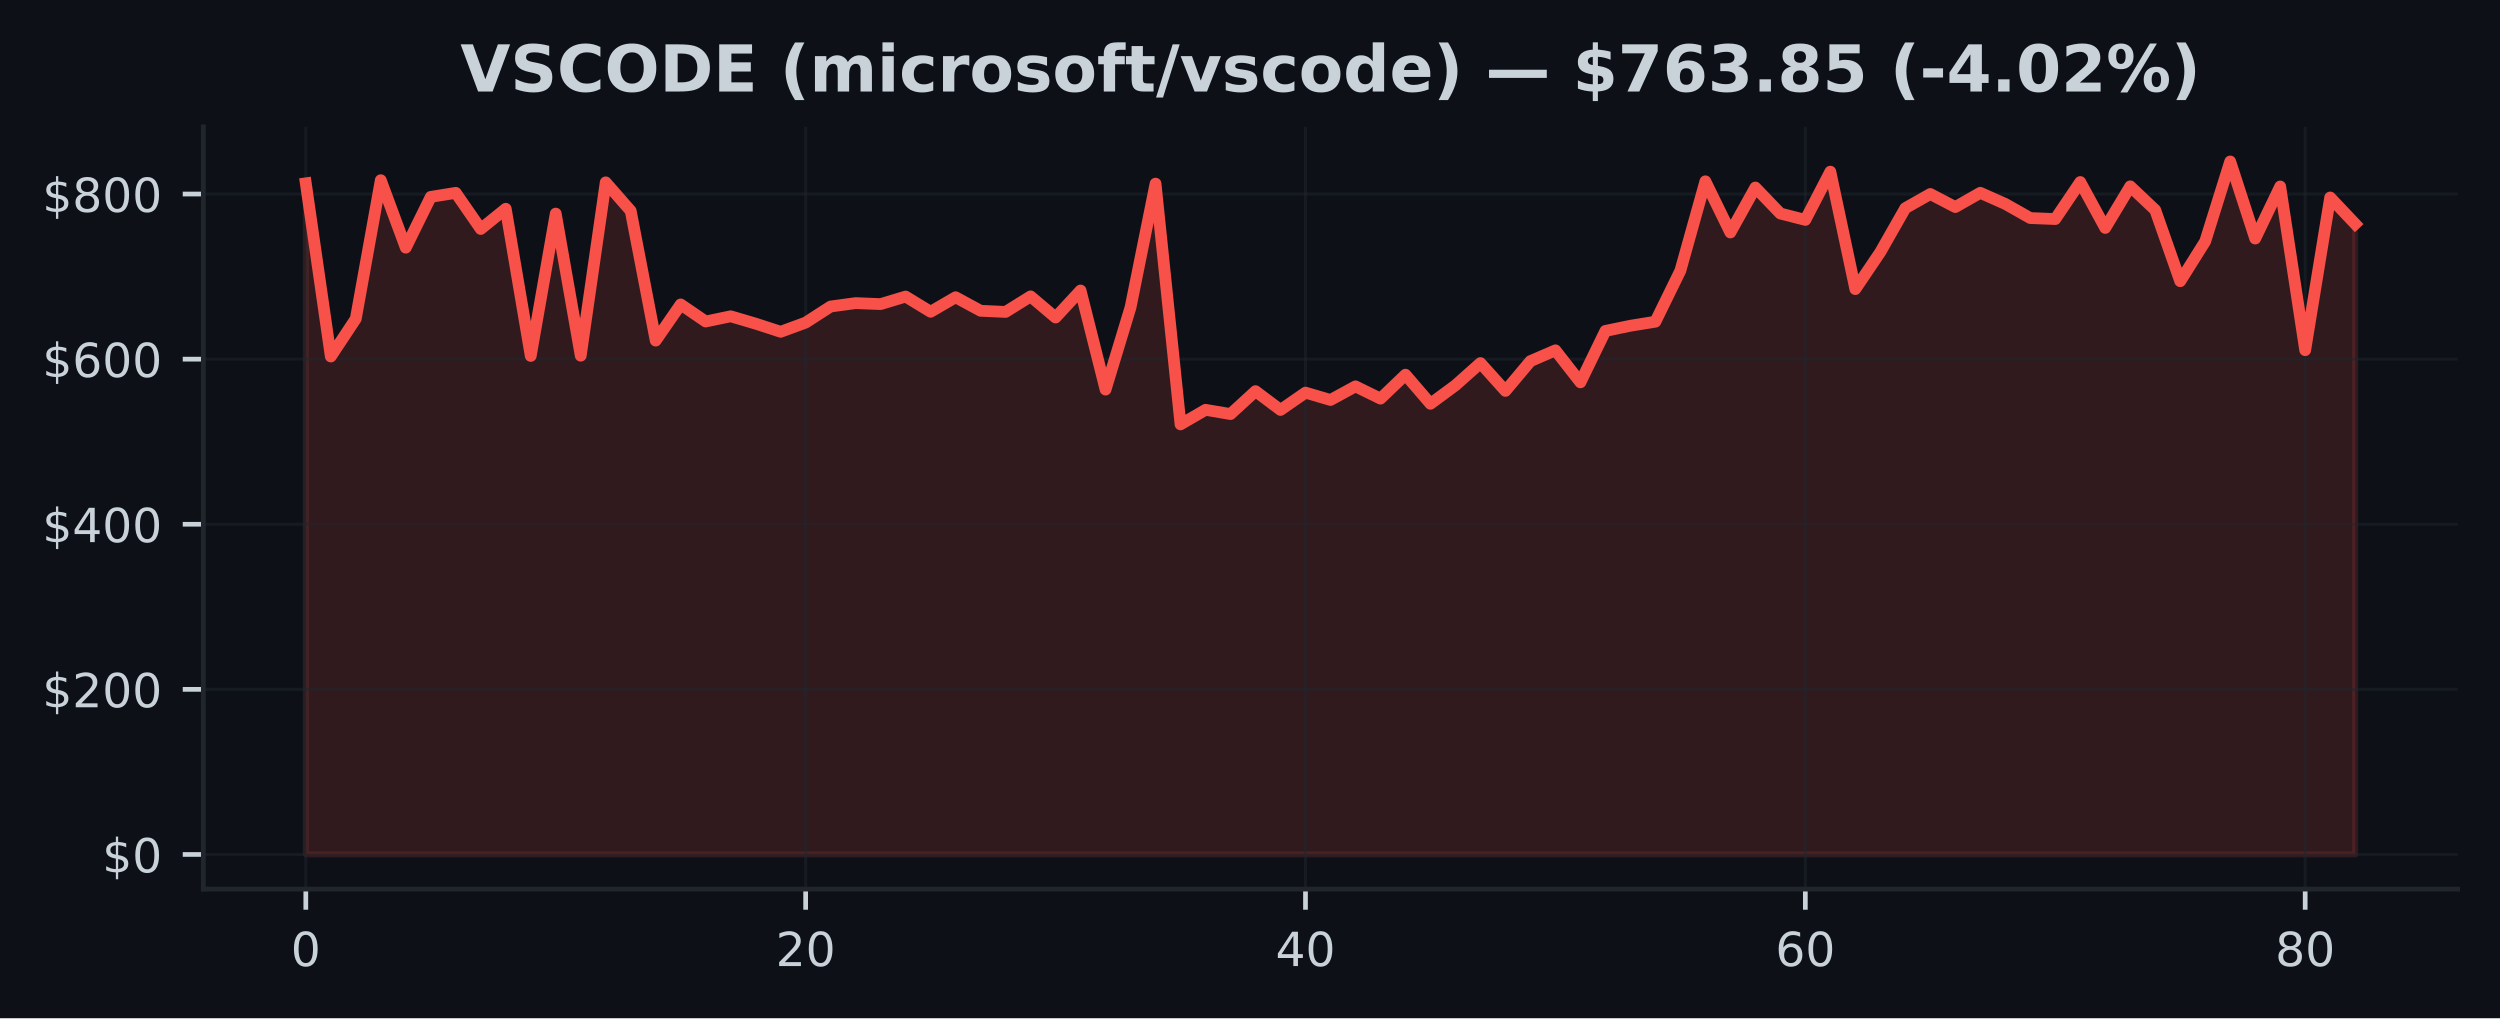
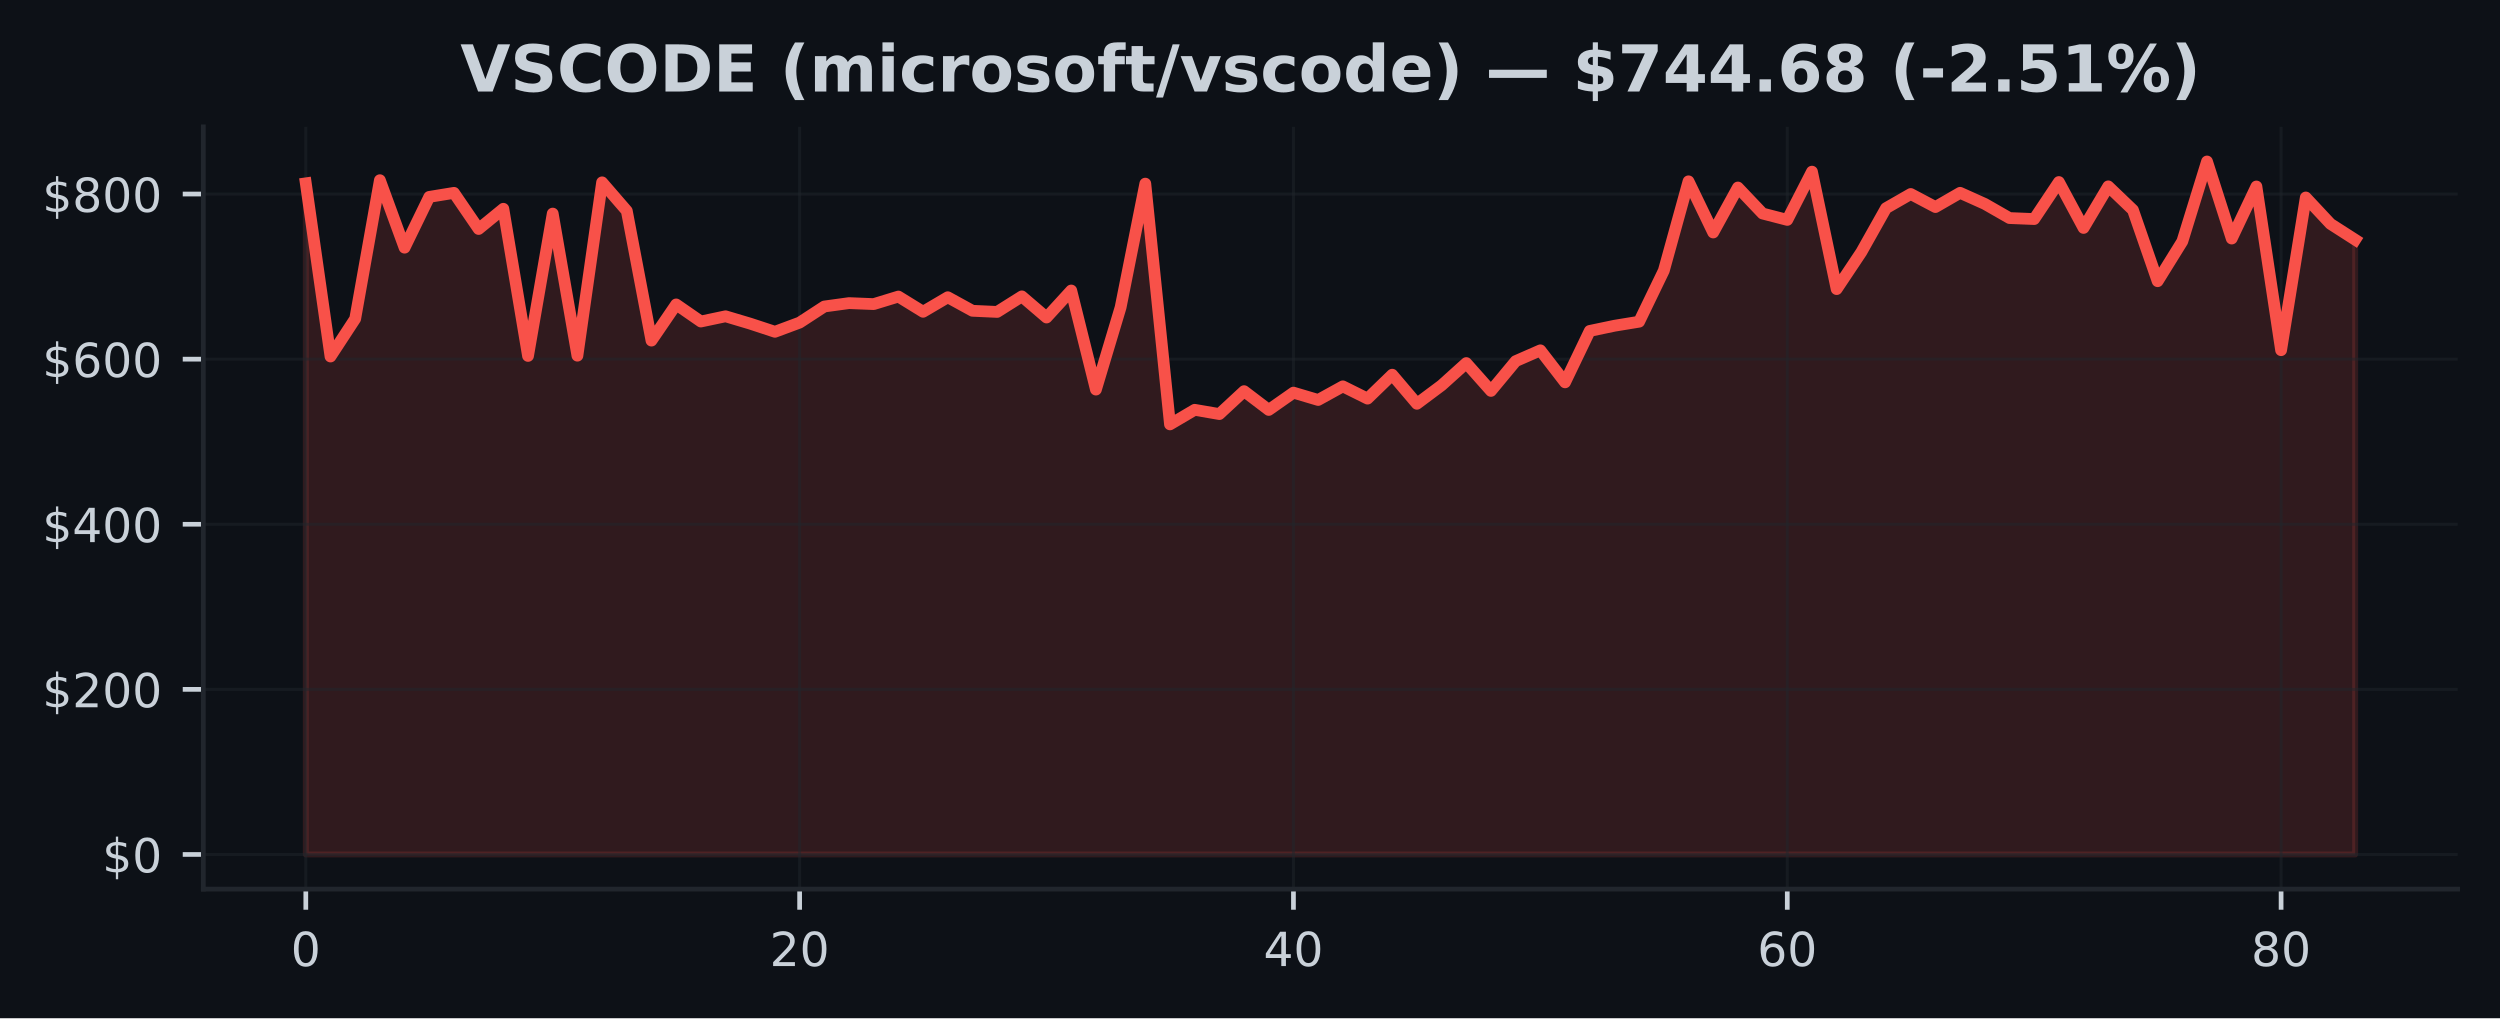
<svg xmlns="http://www.w3.org/2000/svg" xmlns:xlink="http://www.w3.org/1999/xlink" width="424.91pt" height="173.061pt" viewBox="0 0 424.91 173.061" version="1.1">
  <defs>
    <style type="text/css">*{stroke-linejoin: round; stroke-linecap: butt}</style>
  </defs>
  <g id="figure_1">
    <g id="patch_1">
      <path d="M 0 173.061  L 424.91 173.061  L 424.91 0  L 0 0  z " style="fill: #0d1117" />
    </g>
    <g id="axes_1">
      <g id="patch_2">
        <path d="M 34.56 151.118  L 417.71 151.118  L 417.71 21.558  L 34.56 21.558  z " style="fill: #0d1117" />
      </g>
      <g id="FillBetweenPolyCollection_1">
        <defs>
-           <path id="m44ffa00ae0" d="M 51.976 -27.832  L 51.976 -141.901  L 56.224 -112.468  L 60.471 -118.882  L 64.719 -142.433  L 68.967 -130.966  L 73.215 -139.597  L 77.463 -140.282  L 81.71 -134.143  L 85.958 -137.575  L 90.206 -112.565  L 94.454 -136.757  L 98.702 -112.608  L 102.949 -142.066  L 107.197 -137.217  L 111.445 -115.173  L 115.693 -121.317  L 119.94 -118.416  L 124.188 -119.302  L 128.436 -118.051  L 132.684 -116.667  L 136.932 -118.231  L 141.179 -120.967  L 145.427 -121.543  L 149.675 -121.375  L 153.923 -122.657  L 158.17 -120.07  L 162.418 -122.541  L 166.666 -120.238  L 170.914 -120.046  L 175.162 -122.687  L 179.409 -119.096  L 183.657 -123.686  L 187.905 -106.847  L 192.153 -120.826  L 196.401 -141.849  L 200.648 -100.933  L 204.896 -103.407  L 209.144 -102.684  L 213.392 -106.578  L 217.639 -103.387  L 221.887 -106.327  L 226.135 -105.081  L 230.383 -107.394  L 234.631 -105.309  L 238.878 -109.374  L 243.126 -104.434  L 247.374 -107.567  L 251.622 -111.35  L 255.869 -106.621  L 260.117 -111.679  L 264.365 -113.517  L 268.613 -108.078  L 272.861 -116.816  L 277.108 -117.695  L 281.356 -118.383  L 285.604 -127.064  L 289.852 -142.242  L 294.1 -133.548  L 298.347 -141.189  L 302.595 -136.771  L 306.843 -135.686  L 311.091 -143.886  L 315.338 -123.926  L 319.586 -130.214  L 323.834 -137.682  L 328.082 -140.087  L 332.33 -137.87  L 336.577 -140.289  L 340.825 -138.403  L 345.073 -136.001  L 349.321 -135.83  L 353.568 -142.121  L 357.816 -134.321  L 362.064 -141.386  L 366.312 -137.369  L 370.56 -125.267  L 374.807 -132.036  L 379.055 -145.613  L 383.303 -132.518  L 387.551 -141.365  L 391.799 -113.543  L 396.046 -139.496  L 400.294 -135.007  L 400.294 -27.832  L 400.294 -27.832  L 396.046 -27.832  L 391.799 -27.832  L 387.551 -27.832  L 383.303 -27.832  L 379.055 -27.832  L 374.807 -27.832  L 370.56 -27.832  L 366.312 -27.832  L 362.064 -27.832  L 357.816 -27.832  L 353.568 -27.832  L 349.321 -27.832  L 345.073 -27.832  L 340.825 -27.832  L 336.577 -27.832  L 332.33 -27.832  L 328.082 -27.832  L 323.834 -27.832  L 319.586 -27.832  L 315.338 -27.832  L 311.091 -27.832  L 306.843 -27.832  L 302.595 -27.832  L 298.347 -27.832  L 294.1 -27.832  L 289.852 -27.832  L 285.604 -27.832  L 281.356 -27.832  L 277.108 -27.832  L 272.861 -27.832  L 268.613 -27.832  L 264.365 -27.832  L 260.117 -27.832  L 255.869 -27.832  L 251.622 -27.832  L 247.374 -27.832  L 243.126 -27.832  L 238.878 -27.832  L 234.631 -27.832  L 230.383 -27.832  L 226.135 -27.832  L 221.887 -27.832  L 217.639 -27.832  L 213.392 -27.832  L 209.144 -27.832  L 204.896 -27.832  L 200.648 -27.832  L 196.401 -27.832  L 192.153 -27.832  L 187.905 -27.832  L 183.657 -27.832  L 179.409 -27.832  L 175.162 -27.832  L 170.914 -27.832  L 166.666 -27.832  L 162.418 -27.832  L 158.17 -27.832  L 153.923 -27.832  L 149.675 -27.832  L 145.427 -27.832  L 141.179 -27.832  L 136.932 -27.832  L 132.684 -27.832  L 128.436 -27.832  L 124.188 -27.832  L 119.94 -27.832  L 115.693 -27.832  L 111.445 -27.832  L 107.197 -27.832  L 102.949 -27.832  L 98.702 -27.832  L 94.454 -27.832  L 90.206 -27.832  L 85.958 -27.832  L 81.71 -27.832  L 77.463 -27.832  L 73.215 -27.832  L 68.967 -27.832  L 64.719 -27.832  L 60.471 -27.832  L 56.224 -27.832  L 51.976 -27.832  z " style="stroke: #f85149; stroke-opacity: 0.15" />
+           <path id="m550f72f43e" d="M 51.976 -27.832  L 51.976 -141.901  L 56.173 -112.468  L 60.369 -118.882  L 64.566 -142.433  L 68.762 -130.966  L 72.959 -139.597  L 77.156 -140.282  L 81.352 -134.143  L 85.549 -137.575  L 89.745 -112.565  L 93.942 -136.757  L 98.139 -112.608  L 102.335 -142.066  L 106.532 -137.217  L 110.728 -115.173  L 114.925 -121.317  L 119.122 -118.416  L 123.318 -119.302  L 127.515 -118.051  L 131.711 -116.667  L 135.908 -118.231  L 140.105 -120.967  L 144.301 -121.543  L 148.498 -121.375  L 152.694 -122.657  L 156.891 -120.07  L 161.088 -122.541  L 165.284 -120.238  L 169.481 -120.046  L 173.677 -122.687  L 177.874 -119.096  L 182.071 -123.686  L 186.267 -106.847  L 190.464 -120.826  L 194.66 -141.849  L 198.857 -100.933  L 203.054 -103.407  L 207.25 -102.684  L 211.447 -106.578  L 215.643 -103.387  L 219.84 -106.327  L 224.037 -105.081  L 228.233 -107.394  L 232.43 -105.309  L 236.627 -109.374  L 240.823 -104.434  L 245.02 -107.567  L 249.216 -111.35  L 253.413 -106.621  L 257.61 -111.679  L 261.806 -113.517  L 266.003 -108.078  L 270.199 -116.816  L 274.396 -117.695  L 278.593 -118.383  L 282.789 -127.064  L 286.986 -142.242  L 291.182 -133.548  L 295.379 -141.189  L 299.576 -136.771  L 303.772 -135.686  L 307.969 -143.886  L 312.165 -123.926  L 316.362 -130.214  L 320.559 -137.682  L 324.755 -140.087  L 328.952 -137.87  L 333.148 -140.289  L 337.345 -138.403  L 341.542 -136.001  L 345.738 -135.83  L 349.935 -142.121  L 354.131 -134.321  L 358.328 -141.386  L 362.525 -137.369  L 366.721 -125.267  L 370.918 -132.036  L 375.114 -145.613  L 379.311 -132.518  L 383.508 -141.365  L 387.704 -113.543  L 391.901 -139.496  L 396.097 -135.007  L 400.294 -132.318  L 400.294 -27.832  L 400.294 -27.832  L 396.097 -27.832  L 391.901 -27.832  L 387.704 -27.832  L 383.508 -27.832  L 379.311 -27.832  L 375.114 -27.832  L 370.918 -27.832  L 366.721 -27.832  L 362.525 -27.832  L 358.328 -27.832  L 354.131 -27.832  L 349.935 -27.832  L 345.738 -27.832  L 341.542 -27.832  L 337.345 -27.832  L 333.148 -27.832  L 328.952 -27.832  L 324.755 -27.832  L 320.559 -27.832  L 316.362 -27.832  L 312.165 -27.832  L 307.969 -27.832  L 303.772 -27.832  L 299.576 -27.832  L 295.379 -27.832  L 291.182 -27.832  L 286.986 -27.832  L 282.789 -27.832  L 278.593 -27.832  L 274.396 -27.832  L 270.199 -27.832  L 266.003 -27.832  L 261.806 -27.832  L 257.61 -27.832  L 253.413 -27.832  L 249.216 -27.832  L 245.02 -27.832  L 240.823 -27.832  L 236.627 -27.832  L 232.43 -27.832  L 228.233 -27.832  L 224.037 -27.832  L 219.84 -27.832  L 215.643 -27.832  L 211.447 -27.832  L 207.25 -27.832  L 203.054 -27.832  L 198.857 -27.832  L 194.66 -27.832  L 190.464 -27.832  L 186.267 -27.832  L 182.071 -27.832  L 177.874 -27.832  L 173.677 -27.832  L 169.481 -27.832  L 165.284 -27.832  L 161.088 -27.832  L 156.891 -27.832  L 152.694 -27.832  L 148.498 -27.832  L 144.301 -27.832  L 140.105 -27.832  L 135.908 -27.832  L 131.711 -27.832  L 127.515 -27.832  L 123.318 -27.832  L 119.122 -27.832  L 114.925 -27.832  L 110.728 -27.832  L 106.532 -27.832  L 102.335 -27.832  L 98.139 -27.832  L 93.942 -27.832  L 89.745 -27.832  L 85.549 -27.832  L 81.352 -27.832  L 77.156 -27.832  L 72.959 -27.832  L 68.762 -27.832  L 64.566 -27.832  L 60.369 -27.832  L 56.173 -27.832  L 51.976 -27.832  z " style="stroke: #f85149; stroke-opacity: 0.15" />
        </defs>
-         <g clip-path="url(#p62ebdbe49b)">
-           <use xlink:href="#m44ffa00ae0" x="0" y="173.061" style="fill: #f85149; fill-opacity: 0.15; stroke: #f85149; stroke-opacity: 0.15" />
+         <g clip-path="url(#p7d8823d01b)">
+           <use xlink:href="#m550f72f43e" x="0" y="173.061" style="fill: #f85149; fill-opacity: 0.15; stroke: #f85149; stroke-opacity: 0.15" />
        </g>
      </g>
      <g id="matplotlib.axis_1">
        <g id="xtick_1">
          <g id="line2d_1">
-             <path d="M 51.976 151.118  L 51.976 21.558  " clip-path="url(#p62ebdbe49b)" style="fill: none; stroke: #21262d; stroke-opacity: 0.5; stroke-width: 0.5; stroke-linecap: square" />
+             <path d="M 51.976 151.118  L 51.976 21.558  " clip-path="url(#p7d8823d01b)" style="fill: none; stroke: #21262d; stroke-opacity: 0.5; stroke-width: 0.5; stroke-linecap: square" />
          </g>
          <g id="line2d_2">
            <defs>
-               <path id="md607e44a98" d="M 0 0  L 0 3.5  " style="stroke: #c9d1d9; stroke-width: 0.8" />
+               <path id="m9c4212054d" d="M 0 0  L 0 3.5  " style="stroke: #c9d1d9; stroke-width: 0.8" />
            </defs>
            <g>
-               <use xlink:href="#md607e44a98" x="51.976" y="151.118" style="fill: #c9d1d9; stroke: #c9d1d9; stroke-width: 0.8" />
+               <use xlink:href="#m9c4212054d" x="51.976" y="151.118" style="fill: #c9d1d9; stroke: #c9d1d9; stroke-width: 0.8" />
            </g>
          </g>
          <g id="text_1">
            <g style="fill: #c9d1d9" transform="translate(49.43091 164.197) scale(0.08 -0.08)">
              <defs>
                <path id="DejaVuSans-30" d="M 2034 4250  Q 1547 4250 1301 3770  Q 1056 3291 1056 2328  Q 1056 1369 1301 889  Q 1547 409 2034 409  Q 2525 409 2770 889  Q 3016 1369 3016 2328  Q 3016 3291 2770 3770  Q 2525 4250 2034 4250  z M 2034 4750  Q 2819 4750 3233 4129  Q 3647 3509 3647 2328  Q 3647 1150 3233 529  Q 2819 -91 2034 -91  Q 1250 -91 836 529  Q 422 1150 422 2328  Q 422 3509 836 4129  Q 1250 4750 2034 4750  z " transform="scale(0.015625)" />
              </defs>
              <use xlink:href="#DejaVuSans-30" />
            </g>
          </g>
        </g>
        <g id="xtick_2">
          <g id="line2d_3">
-             <path d="M 136.932 151.118  L 136.932 21.558  " clip-path="url(#p62ebdbe49b)" style="fill: none; stroke: #21262d; stroke-opacity: 0.5; stroke-width: 0.5; stroke-linecap: square" />
+             <path d="M 135.908 151.118  L 135.908 21.558  " clip-path="url(#p7d8823d01b)" style="fill: none; stroke: #21262d; stroke-opacity: 0.5; stroke-width: 0.5; stroke-linecap: square" />
          </g>
          <g id="line2d_4">
            <g>
-               <use xlink:href="#md607e44a98" x="136.932" y="151.118" style="fill: #c9d1d9; stroke: #c9d1d9; stroke-width: 0.8" />
+               <use xlink:href="#m9c4212054d" x="135.908" y="151.118" style="fill: #c9d1d9; stroke: #c9d1d9; stroke-width: 0.8" />
            </g>
          </g>
          <g id="text_2">
-             <g style="fill: #c9d1d9" transform="translate(131.8416 164.197) scale(0.08 -0.08)">
+             <g style="fill: #c9d1d9" transform="translate(130.818 164.197) scale(0.08 -0.08)">
              <defs>
                <path id="DejaVuSans-32" d="M 1228 531  L 3431 531  L 3431 0  L 469 0  L 469 531  Q 828 903 1448 1529  Q 2069 2156 2228 2338  Q 2531 2678 2651 2914  Q 2772 3150 2772 3378  Q 2772 3750 2511 3984  Q 2250 4219 1831 4219  Q 1534 4219 1204 4116  Q 875 4013 500 3803  L 500 4441  Q 881 4594 1212 4672  Q 1544 4750 1819 4750  Q 2544 4750 2975 4387  Q 3406 4025 3406 3419  Q 3406 3131 3298 2873  Q 3191 2616 2906 2266  Q 2828 2175 2409 1742  Q 1991 1309 1228 531  z " transform="scale(0.015625)" />
              </defs>
              <use xlink:href="#DejaVuSans-32" />
              <use xlink:href="#DejaVuSans-30" transform="translate(63.62305 0)" />
            </g>
          </g>
        </g>
        <g id="xtick_3">
          <g id="line2d_5">
-             <path d="M 221.887 151.118  L 221.887 21.558  " clip-path="url(#p62ebdbe49b)" style="fill: none; stroke: #21262d; stroke-opacity: 0.5; stroke-width: 0.5; stroke-linecap: square" />
+             <path d="M 219.84 151.118  L 219.84 21.558  " clip-path="url(#p7d8823d01b)" style="fill: none; stroke: #21262d; stroke-opacity: 0.5; stroke-width: 0.5; stroke-linecap: square" />
          </g>
          <g id="line2d_6">
            <g>
-               <use xlink:href="#md607e44a98" x="221.887" y="151.118" style="fill: #c9d1d9; stroke: #c9d1d9; stroke-width: 0.8" />
+               <use xlink:href="#m9c4212054d" x="219.84" y="151.118" style="fill: #c9d1d9; stroke: #c9d1d9; stroke-width: 0.8" />
            </g>
          </g>
          <g id="text_3">
-             <g style="fill: #c9d1d9" transform="translate(216.7972 164.197) scale(0.08 -0.08)">
+             <g style="fill: #c9d1d9" transform="translate(214.7501 164.197) scale(0.08 -0.08)">
              <defs>
                <path id="DejaVuSans-34" d="M 2419 4116  L 825 1625  L 2419 1625  L 2419 4116  z M 2253 4666  L 3047 4666  L 3047 1625  L 3713 1625  L 3713 1100  L 3047 1100  L 3047 0  L 2419 0  L 2419 1100  L 313 1100  L 313 1709  L 2253 4666  z " transform="scale(0.015625)" />
              </defs>
              <use xlink:href="#DejaVuSans-34" />
              <use xlink:href="#DejaVuSans-30" transform="translate(63.62305 0)" />
            </g>
          </g>
        </g>
        <g id="xtick_4">
          <g id="line2d_7">
-             <path d="M 306.843 151.118  L 306.843 21.558  " clip-path="url(#p62ebdbe49b)" style="fill: none; stroke: #21262d; stroke-opacity: 0.5; stroke-width: 0.5; stroke-linecap: square" />
+             <path d="M 303.772 151.118  L 303.772 21.558  " clip-path="url(#p7d8823d01b)" style="fill: none; stroke: #21262d; stroke-opacity: 0.5; stroke-width: 0.5; stroke-linecap: square" />
          </g>
          <g id="line2d_8">
            <g>
-               <use xlink:href="#md607e44a98" x="306.843" y="151.118" style="fill: #c9d1d9; stroke: #c9d1d9; stroke-width: 0.8" />
+               <use xlink:href="#m9c4212054d" x="303.772" y="151.118" style="fill: #c9d1d9; stroke: #c9d1d9; stroke-width: 0.8" />
            </g>
          </g>
          <g id="text_4">
-             <g style="fill: #c9d1d9" transform="translate(301.7529 164.197) scale(0.08 -0.08)">
+             <g style="fill: #c9d1d9" transform="translate(298.6822 164.197) scale(0.08 -0.08)">
              <defs>
                <path id="DejaVuSans-36" d="M 2113 2584  Q 1688 2584 1439 2293  Q 1191 2003 1191 1497  Q 1191 994 1439 701  Q 1688 409 2113 409  Q 2538 409 2786 701  Q 3034 994 3034 1497  Q 3034 2003 2786 2293  Q 2538 2584 2113 2584  z M 3366 4563  L 3366 3988  Q 3128 4100 2886 4159  Q 2644 4219 2406 4219  Q 1781 4219 1451 3797  Q 1122 3375 1075 2522  Q 1259 2794 1537 2939  Q 1816 3084 2150 3084  Q 2853 3084 3261 2657  Q 3669 2231 3669 1497  Q 3669 778 3244 343  Q 2819 -91 2113 -91  Q 1303 -91 875 529  Q 447 1150 447 2328  Q 447 3434 972 4092  Q 1497 4750 2381 4750  Q 2619 4750 2861 4703  Q 3103 4656 3366 4563  z " transform="scale(0.015625)" />
              </defs>
              <use xlink:href="#DejaVuSans-36" />
              <use xlink:href="#DejaVuSans-30" transform="translate(63.62305 0)" />
            </g>
          </g>
        </g>
        <g id="xtick_5">
          <g id="line2d_9">
-             <path d="M 391.799 151.118  L 391.799 21.558  " clip-path="url(#p62ebdbe49b)" style="fill: none; stroke: #21262d; stroke-opacity: 0.5; stroke-width: 0.5; stroke-linecap: square" />
+             <path d="M 387.704 151.118  L 387.704 21.558  " clip-path="url(#p7d8823d01b)" style="fill: none; stroke: #21262d; stroke-opacity: 0.5; stroke-width: 0.5; stroke-linecap: square" />
          </g>
          <g id="line2d_10">
            <g>
-               <use xlink:href="#md607e44a98" x="391.799" y="151.118" style="fill: #c9d1d9; stroke: #c9d1d9; stroke-width: 0.8" />
+               <use xlink:href="#m9c4212054d" x="387.704" y="151.118" style="fill: #c9d1d9; stroke: #c9d1d9; stroke-width: 0.8" />
            </g>
          </g>
          <g id="text_5">
-             <g style="fill: #c9d1d9" transform="translate(386.7085 164.197) scale(0.08 -0.08)">
+             <g style="fill: #c9d1d9" transform="translate(382.6143 164.197) scale(0.08 -0.08)">
              <defs>
                <path id="DejaVuSans-38" d="M 2034 2216  Q 1584 2216 1326 1975  Q 1069 1734 1069 1313  Q 1069 891 1326 650  Q 1584 409 2034 409  Q 2484 409 2743 651  Q 3003 894 3003 1313  Q 3003 1734 2745 1975  Q 2488 2216 2034 2216  z M 1403 2484  Q 997 2584 770 2862  Q 544 3141 544 3541  Q 544 4100 942 4425  Q 1341 4750 2034 4750  Q 2731 4750 3128 4425  Q 3525 4100 3525 3541  Q 3525 3141 3298 2862  Q 3072 2584 2669 2484  Q 3125 2378 3379 2068  Q 3634 1759 3634 1313  Q 3634 634 3220 271  Q 2806 -91 2034 -91  Q 1263 -91 848 271  Q 434 634 434 1313  Q 434 1759 690 2068  Q 947 2378 1403 2484  z M 1172 3481  Q 1172 3119 1398 2916  Q 1625 2713 2034 2713  Q 2441 2713 2670 2916  Q 2900 3119 2900 3481  Q 2900 3844 2670 4047  Q 2441 4250 2034 4250  Q 1625 4250 1398 4047  Q 1172 3844 1172 3481  z " transform="scale(0.015625)" />
              </defs>
              <use xlink:href="#DejaVuSans-38" />
              <use xlink:href="#DejaVuSans-30" transform="translate(63.62305 0)" />
            </g>
          </g>
        </g>
      </g>
      <g id="matplotlib.axis_2">
        <g id="ytick_1">
          <g id="line2d_11">
-             <path d="M 34.56 145.229  L 417.71 145.229  " clip-path="url(#p62ebdbe49b)" style="fill: none; stroke: #21262d; stroke-opacity: 0.5; stroke-width: 0.5; stroke-linecap: square" />
+             <path d="M 34.56 145.229  L 417.71 145.229  " clip-path="url(#p7d8823d01b)" style="fill: none; stroke: #21262d; stroke-opacity: 0.5; stroke-width: 0.5; stroke-linecap: square" />
          </g>
          <g id="line2d_12">
            <defs>
-               <path id="maeca59f77b" d="M 0 0  L -3.5 0  " style="stroke: #c9d1d9; stroke-width: 0.8" />
+               <path id="m4d9efe7abe" d="M 0 0  L -3.5 0  " style="stroke: #c9d1d9; stroke-width: 0.8" />
            </defs>
            <g>
-               <use xlink:href="#maeca59f77b" x="34.56" y="145.229" style="fill: #c9d1d9; stroke: #c9d1d9; stroke-width: 0.8" />
+               <use xlink:href="#m4d9efe7abe" x="34.56" y="145.229" style="fill: #c9d1d9; stroke: #c9d1d9; stroke-width: 0.8" />
            </g>
          </g>
          <g id="text_6">
            <g style="fill: #c9d1d9" transform="translate(17.38 148.2686) scale(0.08 -0.08)">
              <defs>
                <path id="DejaVuSans-24" d="M 2163 -941  L 1850 -941  L 1847 0  Q 1519 6 1191 76  Q 863 147 531 288  L 531 850  Q 850 650 1176 548  Q 1503 447 1850 444  L 1850 1869  Q 1159 1981 845 2250  Q 531 2519 531 2988  Q 531 3497 872 3790  Q 1213 4084 1850 4128  L 1850 4863  L 2163 4863  L 2163 4138  Q 2453 4125 2725 4076  Q 2997 4028 3256 3944  L 3256 3397  Q 2997 3528 2723 3600  Q 2450 3672 2163 3684  L 2163 2350  Q 2872 2241 3206 1959  Q 3541 1678 3541 1191  Q 3541 663 3186 358  Q 2831 53 2163 6  L 2163 -941  z M 1850 2406  L 1850 3688  Q 1488 3647 1297 3481  Q 1106 3316 1106 3041  Q 1106 2772 1282 2622  Q 1459 2472 1850 2406  z M 2163 1806  L 2163 453  Q 2559 506 2761 678  Q 2963 850 2963 1131  Q 2963 1406 2770 1568  Q 2578 1731 2163 1806  z " transform="scale(0.015625)" />
              </defs>
              <use xlink:href="#DejaVuSans-24" />
              <use xlink:href="#DejaVuSans-30" transform="translate(63.62305 0)" />
            </g>
          </g>
        </g>
        <g id="ytick_2">
          <g id="line2d_13">
-             <path d="M 34.56 117.167  L 417.71 117.167  " clip-path="url(#p62ebdbe49b)" style="fill: none; stroke: #21262d; stroke-opacity: 0.5; stroke-width: 0.5; stroke-linecap: square" />
+             <path d="M 34.56 117.167  L 417.71 117.167  " clip-path="url(#p7d8823d01b)" style="fill: none; stroke: #21262d; stroke-opacity: 0.5; stroke-width: 0.5; stroke-linecap: square" />
          </g>
          <g id="line2d_14">
            <g>
-               <use xlink:href="#maeca59f77b" x="34.56" y="117.167" style="fill: #c9d1d9; stroke: #c9d1d9; stroke-width: 0.8" />
+               <use xlink:href="#m4d9efe7abe" x="34.56" y="117.167" style="fill: #c9d1d9; stroke: #c9d1d9; stroke-width: 0.8" />
            </g>
          </g>
          <g id="text_7">
            <g style="fill: #c9d1d9" transform="translate(7.2 120.2066) scale(0.08 -0.08)">
              <use xlink:href="#DejaVuSans-24" />
              <use xlink:href="#DejaVuSans-32" transform="translate(63.62305 0)" />
              <use xlink:href="#DejaVuSans-30" transform="translate(127.2461 0)" />
              <use xlink:href="#DejaVuSans-30" transform="translate(190.8691 0)" />
            </g>
          </g>
        </g>
        <g id="ytick_3">
          <g id="line2d_15">
-             <path d="M 34.56 89.105  L 417.71 89.105  " clip-path="url(#p62ebdbe49b)" style="fill: none; stroke: #21262d; stroke-opacity: 0.5; stroke-width: 0.5; stroke-linecap: square" />
+             <path d="M 34.56 89.105  L 417.71 89.105  " clip-path="url(#p7d8823d01b)" style="fill: none; stroke: #21262d; stroke-opacity: 0.5; stroke-width: 0.5; stroke-linecap: square" />
          </g>
          <g id="line2d_16">
            <g>
-               <use xlink:href="#maeca59f77b" x="34.56" y="89.105" style="fill: #c9d1d9; stroke: #c9d1d9; stroke-width: 0.8" />
+               <use xlink:href="#m4d9efe7abe" x="34.56" y="89.105" style="fill: #c9d1d9; stroke: #c9d1d9; stroke-width: 0.8" />
            </g>
          </g>
          <g id="text_8">
            <g style="fill: #c9d1d9" transform="translate(7.2 92.14457) scale(0.08 -0.08)">
              <use xlink:href="#DejaVuSans-24" />
              <use xlink:href="#DejaVuSans-34" transform="translate(63.62305 0)" />
              <use xlink:href="#DejaVuSans-30" transform="translate(127.2461 0)" />
              <use xlink:href="#DejaVuSans-30" transform="translate(190.8691 0)" />
            </g>
          </g>
        </g>
        <g id="ytick_4">
          <g id="line2d_17">
-             <path d="M 34.56 61.043  L 417.71 61.043  " clip-path="url(#p62ebdbe49b)" style="fill: none; stroke: #21262d; stroke-opacity: 0.5; stroke-width: 0.5; stroke-linecap: square" />
+             <path d="M 34.56 61.043  L 417.71 61.043  " clip-path="url(#p7d8823d01b)" style="fill: none; stroke: #21262d; stroke-opacity: 0.5; stroke-width: 0.5; stroke-linecap: square" />
          </g>
          <g id="line2d_18">
            <g>
-               <use xlink:href="#maeca59f77b" x="34.56" y="61.043" style="fill: #c9d1d9; stroke: #c9d1d9; stroke-width: 0.8" />
+               <use xlink:href="#m4d9efe7abe" x="34.56" y="61.043" style="fill: #c9d1d9; stroke: #c9d1d9; stroke-width: 0.8" />
            </g>
          </g>
          <g id="text_9">
            <g style="fill: #c9d1d9" transform="translate(7.2 64.08257) scale(0.08 -0.08)">
              <use xlink:href="#DejaVuSans-24" />
              <use xlink:href="#DejaVuSans-36" transform="translate(63.62305 0)" />
              <use xlink:href="#DejaVuSans-30" transform="translate(127.2461 0)" />
              <use xlink:href="#DejaVuSans-30" transform="translate(190.8691 0)" />
            </g>
          </g>
        </g>
        <g id="ytick_5">
          <g id="line2d_19">
-             <path d="M 34.56 32.981  L 417.71 32.981  " clip-path="url(#p62ebdbe49b)" style="fill: none; stroke: #21262d; stroke-opacity: 0.5; stroke-width: 0.5; stroke-linecap: square" />
+             <path d="M 34.56 32.981  L 417.71 32.981  " clip-path="url(#p7d8823d01b)" style="fill: none; stroke: #21262d; stroke-opacity: 0.5; stroke-width: 0.5; stroke-linecap: square" />
          </g>
          <g id="line2d_20">
            <g>
-               <use xlink:href="#maeca59f77b" x="34.56" y="32.981" style="fill: #c9d1d9; stroke: #c9d1d9; stroke-width: 0.8" />
+               <use xlink:href="#m4d9efe7abe" x="34.56" y="32.981" style="fill: #c9d1d9; stroke: #c9d1d9; stroke-width: 0.8" />
            </g>
          </g>
          <g id="text_10">
            <g style="fill: #c9d1d9" transform="translate(7.2 36.02057) scale(0.08 -0.08)">
              <use xlink:href="#DejaVuSans-24" />
              <use xlink:href="#DejaVuSans-38" transform="translate(63.62305 0)" />
              <use xlink:href="#DejaVuSans-30" transform="translate(127.2461 0)" />
              <use xlink:href="#DejaVuSans-30" transform="translate(190.8691 0)" />
            </g>
          </g>
        </g>
      </g>
      <g id="line2d_21">
-         <path d="M 51.976 31.16  L 56.224 60.593  L 60.471 54.179  L 64.719 30.628  L 68.967 42.094  L 73.215 33.464  L 77.463 32.779  L 81.71 38.918  L 85.958 35.486  L 90.206 60.496  L 94.454 36.304  L 98.702 60.452  L 102.949 30.994  L 107.197 35.844  L 111.445 57.888  L 115.693 51.743  L 119.94 54.645  L 124.188 53.758  L 128.436 55.01  L 132.684 56.393  L 136.932 54.83  L 141.179 52.094  L 145.427 51.518  L 149.675 51.686  L 153.923 50.403  L 158.17 52.991  L 162.418 50.52  L 166.666 52.822  L 170.914 53.015  L 175.162 50.374  L 179.409 53.965  L 183.657 49.375  L 187.905 66.214  L 192.153 52.235  L 196.401 31.212  L 200.648 72.128  L 204.896 69.654  L 209.144 70.377  L 213.392 66.483  L 217.639 69.674  L 221.887 66.734  L 226.135 67.98  L 230.383 65.666  L 234.631 67.751  L 238.878 63.687  L 243.126 68.627  L 247.374 65.494  L 251.622 61.711  L 255.869 66.44  L 260.117 61.381  L 264.365 59.543  L 268.613 64.983  L 272.861 56.245  L 277.108 55.366  L 281.356 54.677  L 285.604 45.996  L 289.852 30.819  L 294.1 39.513  L 298.347 31.871  L 302.595 36.29  L 306.843 37.374  L 311.091 29.175  L 315.338 49.135  L 319.586 42.846  L 323.834 35.379  L 328.082 32.974  L 332.33 35.191  L 336.577 32.772  L 340.825 34.658  L 345.073 37.06  L 349.321 37.231  L 353.568 30.94  L 357.816 38.74  L 362.064 31.675  L 366.312 35.692  L 370.56 47.794  L 374.807 41.025  L 379.055 27.447  L 383.303 40.543  L 387.551 31.696  L 391.799 59.518  L 396.046 33.565  L 400.294 38.053  " clip-path="url(#p62ebdbe49b)" style="fill: none; stroke: #f85149; stroke-width: 2; stroke-linecap: square" />
+         <path d="M 51.976 31.16  L 56.173 60.593  L 60.369 54.179  L 64.566 30.628  L 68.762 42.094  L 72.959 33.464  L 77.156 32.779  L 81.352 38.918  L 85.549 35.486  L 89.745 60.496  L 93.942 36.304  L 98.139 60.452  L 102.335 30.994  L 106.532 35.844  L 110.728 57.888  L 114.925 51.743  L 119.122 54.645  L 123.318 53.758  L 127.515 55.01  L 131.711 56.393  L 135.908 54.83  L 140.105 52.094  L 144.301 51.518  L 148.498 51.686  L 152.694 50.403  L 156.891 52.991  L 161.088 50.52  L 165.284 52.822  L 169.481 53.015  L 173.677 50.374  L 177.874 53.965  L 182.071 49.375  L 186.267 66.214  L 190.464 52.235  L 194.66 31.212  L 198.857 72.128  L 203.054 69.654  L 207.25 70.377  L 211.447 66.483  L 215.643 69.674  L 219.84 66.734  L 224.037 67.98  L 228.233 65.666  L 232.43 67.751  L 236.627 63.687  L 240.823 68.627  L 245.02 65.494  L 249.216 61.711  L 253.413 66.44  L 257.61 61.381  L 261.806 59.543  L 266.003 64.983  L 270.199 56.245  L 274.396 55.366  L 278.593 54.677  L 282.789 45.996  L 286.986 30.819  L 291.182 39.513  L 295.379 31.871  L 299.576 36.29  L 303.772 37.374  L 307.969 29.175  L 312.165 49.135  L 316.362 42.846  L 320.559 35.379  L 324.755 32.974  L 328.952 35.191  L 333.148 32.772  L 337.345 34.658  L 341.542 37.06  L 345.738 37.231  L 349.935 30.94  L 354.131 38.74  L 358.328 31.675  L 362.525 35.692  L 366.721 47.794  L 370.918 41.025  L 375.114 27.447  L 379.311 40.543  L 383.508 31.696  L 387.704 59.518  L 391.901 33.565  L 396.097 38.053  L 400.294 40.743  " clip-path="url(#p7d8823d01b)" style="fill: none; stroke: #f85149; stroke-width: 2; stroke-linecap: square" />
      </g>
      <g id="patch_3">
        <path d="M 34.56 151.118  L 34.56 21.558  " style="fill: none; stroke: #21262d; stroke-width: 0.8; stroke-linejoin: miter; stroke-linecap: square" />
      </g>
      <g id="patch_4">
        <path d="M 34.56 151.118  L 417.71 151.118  " style="fill: none; stroke: #21262d; stroke-width: 0.8; stroke-linejoin: miter; stroke-linecap: square" />
      </g>
      <g id="text_11">
        <g style="fill: #c9d1d9" transform="translate(78.24 15.55828) scale(0.11 -0.11)">
          <defs>
            <path id="DejaVuSans-Bold-56" d="M 31 4666  L 1241 4666  L 2478 1222  L 3713 4666  L 4922 4666  L 3194 0  L 1759 0  L 31 4666  z " transform="scale(0.015625)" />
            <path id="DejaVuSans-Bold-53" d="M 3834 4519  L 3834 3531  Q 3450 3703 3084 3790  Q 2719 3878 2394 3878  Q 1963 3878 1756 3759  Q 1550 3641 1550 3391  Q 1550 3203 1689 3098  Q 1828 2994 2194 2919  L 2706 2816  Q 3484 2659 3812 2340  Q 4141 2022 4141 1434  Q 4141 663 3683 286  Q 3225 -91 2284 -91  Q 1841 -91 1394 -6  Q 947 78 500 244  L 500 1259  Q 947 1022 1364 901  Q 1781 781 2169 781  Q 2563 781 2772 912  Q 2981 1044 2981 1288  Q 2981 1506 2839 1625  Q 2697 1744 2272 1838  L 1806 1941  Q 1106 2091 782 2419  Q 459 2747 459 3303  Q 459 4000 909 4375  Q 1359 4750 2203 4750  Q 2588 4750 2994 4692  Q 3400 4634 3834 4519  z " transform="scale(0.015625)" />
            <path id="DejaVuSans-Bold-43" d="M 4288 256  Q 3956 84 3597 -3  Q 3238 -91 2847 -91  Q 1681 -91 1000 561  Q 319 1213 319 2328  Q 319 3447 1000 4098  Q 1681 4750 2847 4750  Q 3238 4750 3597 4662  Q 3956 4575 4288 4403  L 4288 3438  Q 3953 3666 3628 3772  Q 3303 3878 2944 3878  Q 2300 3878 1931 3465  Q 1563 3053 1563 2328  Q 1563 1606 1931 1193  Q 2300 781 2944 781  Q 3303 781 3628 887  Q 3953 994 4288 1222  L 4288 256  z " transform="scale(0.015625)" />
            <path id="DejaVuSans-Bold-4f" d="M 2719 3878  Q 2169 3878 1866 3472  Q 1563 3066 1563 2328  Q 1563 1594 1866 1187  Q 2169 781 2719 781  Q 3272 781 3575 1187  Q 3878 1594 3878 2328  Q 3878 3066 3575 3472  Q 3272 3878 2719 3878  z M 2719 4750  Q 3844 4750 4481 4106  Q 5119 3463 5119 2328  Q 5119 1197 4481 553  Q 3844 -91 2719 -91  Q 1597 -91 958 553  Q 319 1197 319 2328  Q 319 3463 958 4106  Q 1597 4750 2719 4750  z " transform="scale(0.015625)" />
            <path id="DejaVuSans-Bold-44" d="M 1791 3756  L 1791 909  L 2222 909  Q 2959 909 3348 1275  Q 3738 1641 3738 2338  Q 3738 3031 3350 3393  Q 2963 3756 2222 3756  L 1791 3756  z M 588 4666  L 1856 4666  Q 2919 4666 3439 4514  Q 3959 4363 4331 4000  Q 4659 3684 4818 3271  Q 4978 2859 4978 2338  Q 4978 1809 4818 1395  Q 4659 981 4331 666  Q 3956 303 3431 151  Q 2906 0 1856 0  L 588 0  L 588 4666  z " transform="scale(0.015625)" />
            <path id="DejaVuSans-Bold-45" d="M 588 4666  L 3834 4666  L 3834 3756  L 1791 3756  L 1791 2888  L 3713 2888  L 3713 1978  L 1791 1978  L 1791 909  L 3903 909  L 3903 0  L 588 0  L 588 4666  z " transform="scale(0.015625)" />
            <path id="DejaVuSans-Bold-20" transform="scale(0.015625)" />
            <path id="DejaVuSans-Bold-28" d="M 2413 -844  L 1484 -844  Q 1006 -72 778 623  Q 550 1319 550 2003  Q 550 2688 779 3389  Q 1009 4091 1484 4856  L 2413 4856  Q 2013 4116 1813 3408  Q 1613 2700 1613 2009  Q 1613 1319 1811 609  Q 2009 -100 2413 -844  z " transform="scale(0.015625)" />
            <path id="DejaVuSans-Bold-6d" d="M 3781 2919  Q 3994 3244 4286 3414  Q 4578 3584 4928 3584  Q 5531 3584 5847 3212  Q 6163 2841 6163 2131  L 6163 0  L 5038 0  L 5038 1825  Q 5041 1866 5042 1909  Q 5044 1953 5044 2034  Q 5044 2406 4934 2573  Q 4825 2741 4581 2741  Q 4263 2741 4089 2478  Q 3916 2216 3909 1719  L 3909 0  L 2784 0  L 2784 1825  Q 2784 2406 2684 2573  Q 2584 2741 2328 2741  Q 2006 2741 1831 2477  Q 1656 2213 1656 1722  L 1656 0  L 531 0  L 531 3500  L 1656 3500  L 1656 2988  Q 1863 3284 2130 3434  Q 2397 3584 2719 3584  Q 3081 3584 3359 3409  Q 3638 3234 3781 2919  z " transform="scale(0.015625)" />
            <path id="DejaVuSans-Bold-69" d="M 538 3500  L 1656 3500  L 1656 0  L 538 0  L 538 3500  z M 538 4863  L 1656 4863  L 1656 3950  L 538 3950  L 538 4863  z " transform="scale(0.015625)" />
            <path id="DejaVuSans-Bold-63" d="M 3366 3391  L 3366 2478  Q 3138 2634 2908 2709  Q 2678 2784 2431 2784  Q 1963 2784 1702 2511  Q 1441 2238 1441 1747  Q 1441 1256 1702 982  Q 1963 709 2431 709  Q 2694 709 2930 787  Q 3166 866 3366 1019  L 3366 103  Q 3103 6 2833 -42  Q 2563 -91 2291 -91  Q 1344 -91 809 395  Q 275 881 275 1747  Q 275 2613 809 3098  Q 1344 3584 2291 3584  Q 2566 3584 2833 3536  Q 3100 3488 3366 3391  z " transform="scale(0.015625)" />
            <path id="DejaVuSans-Bold-72" d="M 3138 2547  Q 2991 2616 2845 2648  Q 2700 2681 2553 2681  Q 2122 2681 1889 2404  Q 1656 2128 1656 1613  L 1656 0  L 538 0  L 538 3500  L 1656 3500  L 1656 2925  Q 1872 3269 2151 3426  Q 2431 3584 2822 3584  Q 2878 3584 2943 3579  Q 3009 3575 3134 3559  L 3138 2547  z " transform="scale(0.015625)" />
            <path id="DejaVuSans-Bold-6f" d="M 2203 2784  Q 1831 2784 1636 2517  Q 1441 2250 1441 1747  Q 1441 1244 1636 976  Q 1831 709 2203 709  Q 2569 709 2762 976  Q 2956 1244 2956 1747  Q 2956 2250 2762 2517  Q 2569 2784 2203 2784  z M 2203 3584  Q 3106 3584 3614 3096  Q 4122 2609 4122 1747  Q 4122 884 3614 396  Q 3106 -91 2203 -91  Q 1297 -91 786 396  Q 275 884 275 1747  Q 275 2609 786 3096  Q 1297 3584 2203 3584  z " transform="scale(0.015625)" />
            <path id="DejaVuSans-Bold-73" d="M 3272 3391  L 3272 2541  Q 2913 2691 2578 2766  Q 2244 2841 1947 2841  Q 1628 2841 1473 2761  Q 1319 2681 1319 2516  Q 1319 2381 1436 2309  Q 1553 2238 1856 2203  L 2053 2175  Q 2913 2066 3209 1816  Q 3506 1566 3506 1031  Q 3506 472 3093 190  Q 2681 -91 1863 -91  Q 1516 -91 1145 -36  Q 775 19 384 128  L 384 978  Q 719 816 1070 734  Q 1422 653 1784 653  Q 2113 653 2278 743  Q 2444 834 2444 1013  Q 2444 1163 2330 1236  Q 2216 1309 1875 1350  L 1678 1375  Q 931 1469 631 1722  Q 331 1975 331 2491  Q 331 3047 712 3315  Q 1094 3584 1881 3584  Q 2191 3584 2531 3537  Q 2872 3491 3272 3391  z " transform="scale(0.015625)" />
            <path id="DejaVuSans-Bold-66" d="M 2841 4863  L 2841 4128  L 2222 4128  Q 1984 4128 1890 4042  Q 1797 3956 1797 3744  L 1797 3500  L 2753 3500  L 2753 2700  L 1797 2700  L 1797 0  L 678 0  L 678 2700  L 122 2700  L 122 3500  L 678 3500  L 678 3744  Q 678 4316 997 4589  Q 1316 4863 1984 4863  L 2841 4863  z " transform="scale(0.015625)" />
            <path id="DejaVuSans-Bold-74" d="M 1759 4494  L 1759 3500  L 2913 3500  L 2913 2700  L 1759 2700  L 1759 1216  Q 1759 972 1856 886  Q 1953 800 2241 800  L 2816 800  L 2816 0  L 1856 0  Q 1194 0 917 276  Q 641 553 641 1216  L 641 2700  L 84 2700  L 84 3500  L 641 3500  L 641 4494  L 1759 4494  z " transform="scale(0.015625)" />
            <path id="DejaVuSans-Bold-2f" d="M 1644 4666  L 2338 4666  L 691 -594  L 0 -594  L 1644 4666  z " transform="scale(0.015625)" />
            <path id="DejaVuSans-Bold-76" d="M 97 3500  L 1216 3500  L 2088 1081  L 2956 3500  L 4078 3500  L 2700 0  L 1472 0  L 97 3500  z " transform="scale(0.015625)" />
            <path id="DejaVuSans-Bold-64" d="M 2919 2988  L 2919 4863  L 4044 4863  L 4044 0  L 2919 0  L 2919 506  Q 2688 197 2409 53  Q 2131 -91 1766 -91  Q 1119 -91 703 423  Q 288 938 288 1747  Q 288 2556 703 3070  Q 1119 3584 1766 3584  Q 2128 3584 2408 3439  Q 2688 3294 2919 2988  z M 2181 722  Q 2541 722 2730 984  Q 2919 1247 2919 1747  Q 2919 2247 2730 2509  Q 2541 2772 2181 2772  Q 1825 2772 1636 2509  Q 1447 2247 1447 1747  Q 1447 1247 1636 984  Q 1825 722 2181 722  z " transform="scale(0.015625)" />
            <path id="DejaVuSans-Bold-65" d="M 4031 1759  L 4031 1441  L 1416 1441  Q 1456 1047 1700 850  Q 1944 653 2381 653  Q 2734 653 3104 758  Q 3475 863 3866 1075  L 3866 213  Q 3469 63 3072 -14  Q 2675 -91 2278 -91  Q 1328 -91 801 392  Q 275 875 275 1747  Q 275 2603 792 3093  Q 1309 3584 2216 3584  Q 3041 3584 3536 3087  Q 4031 2591 4031 1759  z M 2881 2131  Q 2881 2450 2695 2645  Q 2509 2841 2209 2841  Q 1884 2841 1681 2658  Q 1478 2475 1428 2131  L 2881 2131  z " transform="scale(0.015625)" />
            <path id="DejaVuSans-Bold-29" d="M 513 -844  Q 913 -100 1113 609  Q 1313 1319 1313 2009  Q 1313 2700 1113 3408  Q 913 4116 513 4856  L 1441 4856  Q 1916 4091 2145 3389  Q 2375 2688 2375 2003  Q 2375 1319 2147 623  Q 1919 -72 1441 -844  L 513 -844  z " transform="scale(0.015625)" />
            <path id="DejaVuSans-Bold-2014" d="M 344 2156  L 6056 2156  L 6056 1350  L 344 1350  L 344 2156  z " transform="scale(0.015625)" />
            <path id="DejaVuSans-Bold-24" d="M 2484 -941  L 1978 -941  L 1975 0  Q 1584 16 1218 87  Q 853 159 506 288  L 506 1106  Q 866 922 1233 823  Q 1600 725 1978 713  L 1978 1684  L 1875 1703  Q 1128 1834 814 2115  Q 500 2397 500 2925  Q 500 3484 883 3798  Q 1266 4113 1975 4141  L 1978 4863  L 2484 4863  L 2484 4153  Q 2797 4128 3109 4075  Q 3422 4022 3738 3938  L 3738 3144  Q 3425 3275 3112 3348  Q 2800 3422 2484 3438  L 2484 2541  L 2584 2522  Q 3378 2397 3698 2105  Q 4019 1813 4019 1241  Q 4019 666 3637 358  Q 3256 50 2484 6  L 2484 -941  z M 1978 2613  L 1978 3428  Q 1756 3416 1623 3308  Q 1491 3200 1491 3034  Q 1491 2850 1612 2745  Q 1734 2641 1978 2613  z M 2484 1594  L 2484 725  Q 2756 728 2892 831  Q 3028 934 3028 1141  Q 3028 1353 2903 1458  Q 2778 1563 2484 1594  z " transform="scale(0.015625)" />
            <path id="DejaVuSans-Bold-37" d="M 428 4666  L 3944 4666  L 3944 3988  L 2125 0  L 953 0  L 2675 3781  L 428 3781  L 428 4666  z " transform="scale(0.015625)" />
+             <path id="DejaVuSans-Bold-34" d="M 2356 3675  L 1038 1722  L 2356 1722  L 2356 3675  z M 2156 4666  L 3494 4666  L 3494 1722  L 4159 1722  L 4159 850  L 3494 850  L 3494 0  L 2356 0  L 2356 850  L 288 850  L 288 1881  L 2156 4666  z " transform="scale(0.015625)" />
+             <path id="DejaVuSans-Bold-2e" d="M 653 1209  L 1778 1209  L 1778 0  L 653 0  L 653 1209  z " transform="scale(0.015625)" />
            <path id="DejaVuSans-Bold-36" d="M 2316 2303  Q 2000 2303 1842 2098  Q 1684 1894 1684 1484  Q 1684 1075 1842 870  Q 2000 666 2316 666  Q 2634 666 2792 870  Q 2950 1075 2950 1484  Q 2950 1894 2792 2098  Q 2634 2303 2316 2303  z M 3803 4544  L 3803 3681  Q 3506 3822 3243 3889  Q 2981 3956 2731 3956  Q 2194 3956 1894 3657  Q 1594 3359 1544 2772  Q 1750 2925 1990 3001  Q 2231 3078 2516 3078  Q 3231 3078 3670 2659  Q 4109 2241 4109 1563  Q 4109 813 3618 361  Q 3128 -91 2303 -91  Q 1394 -91 895 523  Q 397 1138 397 2266  Q 397 3422 980 4083  Q 1563 4744 2578 4744  Q 2900 4744 3203 4694  Q 3506 4644 3803 4544  z " transform="scale(0.015625)" />
-             <path id="DejaVuSans-Bold-33" d="M 2981 2516  Q 3453 2394 3698 2092  Q 3944 1791 3944 1325  Q 3944 631 3412 270  Q 2881 -91 1863 -91  Q 1503 -91 1142 -33  Q 781 25 428 141  L 428 1069  Q 766 900 1098 814  Q 1431 728 1753 728  Q 2231 728 2486 893  Q 2741 1059 2741 1369  Q 2741 1688 2480 1852  Q 2219 2016 1709 2016  L 1228 2016  L 1228 2791  L 1734 2791  Q 2188 2791 2409 2933  Q 2631 3075 2631 3366  Q 2631 3634 2415 3781  Q 2200 3928 1806 3928  Q 1516 3928 1219 3862  Q 922 3797 628 3669  L 628 4550  Q 984 4650 1334 4700  Q 1684 4750 2022 4750  Q 2931 4750 3382 4451  Q 3834 4153 3834 3553  Q 3834 3144 3618 2883  Q 3403 2622 2981 2516  z " transform="scale(0.015625)" />
-             <path id="DejaVuSans-Bold-2e" d="M 653 1209  L 1778 1209  L 1778 0  L 653 0  L 653 1209  z " transform="scale(0.015625)" />
            <path id="DejaVuSans-Bold-38" d="M 2228 2088  Q 1891 2088 1709 1903  Q 1528 1719 1528 1375  Q 1528 1031 1709 848  Q 1891 666 2228 666  Q 2563 666 2741 848  Q 2919 1031 2919 1375  Q 2919 1722 2741 1905  Q 2563 2088 2228 2088  z M 1350 2484  Q 925 2613 709 2878  Q 494 3144 494 3541  Q 494 4131 934 4440  Q 1375 4750 2228 4750  Q 3075 4750 3515 4442  Q 3956 4134 3956 3541  Q 3956 3144 3739 2878  Q 3522 2613 3097 2484  Q 3572 2353 3814 2058  Q 4056 1763 4056 1313  Q 4056 619 3595 264  Q 3134 -91 2228 -91  Q 1319 -91 855 264  Q 391 619 391 1313  Q 391 1763 633 2058  Q 875 2353 1350 2484  z M 1631 3419  Q 1631 3141 1786 2991  Q 1941 2841 2228 2841  Q 2509 2841 2662 2991  Q 2816 3141 2816 3419  Q 2816 3697 2662 3845  Q 2509 3994 2228 3994  Q 1941 3994 1786 3844  Q 1631 3694 1631 3419  z " transform="scale(0.015625)" />
+             <path id="DejaVuSans-Bold-2d" d="M 347 2297  L 2309 2297  L 2309 1388  L 347 1388  L 347 2297  z " transform="scale(0.015625)" />
+             <path id="DejaVuSans-Bold-32" d="M 1844 884  L 3897 884  L 3897 0  L 506 0  L 506 884  L 2209 2388  Q 2438 2594 2547 2791  Q 2656 2988 2656 3200  Q 2656 3528 2436 3728  Q 2216 3928 1850 3928  Q 1569 3928 1234 3808  Q 900 3688 519 3450  L 519 4475  Q 925 4609 1322 4679  Q 1719 4750 2100 4750  Q 2938 4750 3402 4381  Q 3866 4013 3866 3353  Q 3866 2972 3669 2642  Q 3472 2313 2841 1759  L 1844 884  z " transform="scale(0.015625)" />
            <path id="DejaVuSans-Bold-35" d="M 678 4666  L 3669 4666  L 3669 3781  L 1638 3781  L 1638 3059  Q 1775 3097 1914 3117  Q 2053 3138 2203 3138  Q 3056 3138 3531 2711  Q 4006 2284 4006 1522  Q 4006 766 3489 337  Q 2972 -91 2053 -91  Q 1656 -91 1267 -14  Q 878 63 494 219  L 494 1166  Q 875 947 1217 837  Q 1559 728 1863 728  Q 2300 728 2551 942  Q 2803 1156 2803 1522  Q 2803 1891 2551 2103  Q 2300 2316 1863 2316  Q 1603 2316 1309 2248  Q 1016 2181 678 2041  L 678 4666  z " transform="scale(0.015625)" />
-             <path id="DejaVuSans-Bold-2d" d="M 347 2297  L 2309 2297  L 2309 1388  L 347 1388  L 347 2297  z " transform="scale(0.015625)" />
-             <path id="DejaVuSans-Bold-34" d="M 2356 3675  L 1038 1722  L 2356 1722  L 2356 3675  z M 2156 4666  L 3494 4666  L 3494 1722  L 4159 1722  L 4159 850  L 3494 850  L 3494 0  L 2356 0  L 2356 850  L 288 850  L 288 1881  L 2156 4666  z " transform="scale(0.015625)" />
-             <path id="DejaVuSans-Bold-30" d="M 2944 2338  Q 2944 3213 2780 3570  Q 2616 3928 2228 3928  Q 1841 3928 1675 3570  Q 1509 3213 1509 2338  Q 1509 1453 1675 1090  Q 1841 728 2228 728  Q 2613 728 2778 1090  Q 2944 1453 2944 2338  z M 4147 2328  Q 4147 1169 3647 539  Q 3147 -91 2228 -91  Q 1306 -91 806 539  Q 306 1169 306 2328  Q 306 3491 806 4120  Q 1306 4750 2228 4750  Q 3147 4750 3647 4120  Q 4147 3491 4147 2328  z " transform="scale(0.015625)" />
-             <path id="DejaVuSans-Bold-32" d="M 1844 884  L 3897 884  L 3897 0  L 506 0  L 506 884  L 2209 2388  Q 2438 2594 2547 2791  Q 2656 2988 2656 3200  Q 2656 3528 2436 3728  Q 2216 3928 1850 3928  Q 1569 3928 1234 3808  Q 900 3688 519 3450  L 519 4475  Q 925 4609 1322 4679  Q 1719 4750 2100 4750  Q 2938 4750 3402 4381  Q 3866 4013 3866 3353  Q 3866 2972 3669 2642  Q 3472 2313 2841 1759  L 1844 884  z " transform="scale(0.015625)" />
+             <path id="DejaVuSans-Bold-31" d="M 750 831  L 1813 831  L 1813 3847  L 722 3622  L 722 4441  L 1806 4666  L 2950 4666  L 2950 831  L 4013 831  L 4013 0  L 750 0  L 750 831  z " transform="scale(0.015625)" />
            <path id="DejaVuSans-Bold-25" d="M 4959 1925  Q 4738 1925 4616 1733  Q 4494 1541 4494 1184  Q 4494 825 4614 633  Q 4734 441 4959 441  Q 5184 441 5303 633  Q 5422 825 5422 1184  Q 5422 1541 5301 1733  Q 5181 1925 4959 1925  z M 4959 2450  Q 5541 2450 5875 2112  Q 6209 1775 6209 1184  Q 6209 594 5875 251  Q 5541 -91 4959 -91  Q 4378 -91 4042 251  Q 3706 594 3706 1184  Q 3706 1772 4042 2111  Q 4378 2450 4959 2450  z M 2094 -91  L 1403 -91  L 4319 4750  L 5013 4750  L 2094 -91  z M 1453 4750  Q 2034 4750 2367 4411  Q 2700 4072 2700 3481  Q 2700 2891 2367 2550  Q 2034 2209 1453 2209  Q 872 2209 539 2550  Q 206 2891 206 3481  Q 206 4072 539 4411  Q 872 4750 1453 4750  z M 1453 4225  Q 1228 4225 1106 4031  Q 984 3838 984 3481  Q 984 3122 1106 2926  Q 1228 2731 1453 2731  Q 1678 2731 1798 2926  Q 1919 3122 1919 3481  Q 1919 3838 1797 4031  Q 1675 4225 1453 4225  z " transform="scale(0.015625)" />
          </defs>
          <use xlink:href="#DejaVuSans-Bold-56" />
          <use xlink:href="#DejaVuSans-Bold-53" transform="translate(77.39258 0)" />
          <use xlink:href="#DejaVuSans-Bold-43" transform="translate(149.4141 0)" />
          <use xlink:href="#DejaVuSans-Bold-4f" transform="translate(222.8027 0)" />
          <use xlink:href="#DejaVuSans-Bold-44" transform="translate(307.8125 0)" />
          <use xlink:href="#DejaVuSans-Bold-45" transform="translate(390.8203 0)" />
          <use xlink:href="#DejaVuSans-Bold-20" transform="translate(459.1309 0)" />
          <use xlink:href="#DejaVuSans-Bold-28" transform="translate(493.9453 0)" />
          <use xlink:href="#DejaVuSans-Bold-6d" transform="translate(539.6484 0)" />
          <use xlink:href="#DejaVuSans-Bold-69" transform="translate(643.8477 0)" />
          <use xlink:href="#DejaVuSans-Bold-63" transform="translate(678.125 0)" />
          <use xlink:href="#DejaVuSans-Bold-72" transform="translate(737.4023 0)" />
          <use xlink:href="#DejaVuSans-Bold-6f" transform="translate(786.7188 0)" />
          <use xlink:href="#DejaVuSans-Bold-73" transform="translate(855.4199 0)" />
          <use xlink:href="#DejaVuSans-Bold-6f" transform="translate(914.9414 0)" />
          <use xlink:href="#DejaVuSans-Bold-66" transform="translate(983.6426 0)" />
          <use xlink:href="#DejaVuSans-Bold-74" transform="translate(1027.148 0)" />
          <use xlink:href="#DejaVuSans-Bold-2f" transform="translate(1074.951 0)" />
          <use xlink:href="#DejaVuSans-Bold-76" transform="translate(1111.475 0)" />
          <use xlink:href="#DejaVuSans-Bold-73" transform="translate(1176.66 0)" />
          <use xlink:href="#DejaVuSans-Bold-63" transform="translate(1236.182 0)" />
          <use xlink:href="#DejaVuSans-Bold-6f" transform="translate(1295.459 0)" />
          <use xlink:href="#DejaVuSans-Bold-64" transform="translate(1364.16 0)" />
          <use xlink:href="#DejaVuSans-Bold-65" transform="translate(1435.742 0)" />
          <use xlink:href="#DejaVuSans-Bold-29" transform="translate(1503.564 0)" />
          <use xlink:href="#DejaVuSans-Bold-20" transform="translate(1549.268 0)" />
          <use xlink:href="#DejaVuSans-Bold-2014" transform="translate(1584.082 0)" />
          <use xlink:href="#DejaVuSans-Bold-20" transform="translate(1684.082 0)" />
          <use xlink:href="#DejaVuSans-Bold-24" transform="translate(1718.896 0)" />
          <use xlink:href="#DejaVuSans-Bold-37" transform="translate(1788.477 0)" />
-           <use xlink:href="#DejaVuSans-Bold-36" transform="translate(1858.057 0)" />
-           <use xlink:href="#DejaVuSans-Bold-33" transform="translate(1927.637 0)" />
+           <use xlink:href="#DejaVuSans-Bold-34" transform="translate(1858.057 0)" />
+           <use xlink:href="#DejaVuSans-Bold-34" transform="translate(1927.637 0)" />
          <use xlink:href="#DejaVuSans-Bold-2e" transform="translate(1997.217 0)" />
-           <use xlink:href="#DejaVuSans-Bold-38" transform="translate(2035.205 0)" />
-           <use xlink:href="#DejaVuSans-Bold-35" transform="translate(2104.785 0)" />
+           <use xlink:href="#DejaVuSans-Bold-36" transform="translate(2035.205 0)" />
+           <use xlink:href="#DejaVuSans-Bold-38" transform="translate(2104.785 0)" />
          <use xlink:href="#DejaVuSans-Bold-20" transform="translate(2174.365 0)" />
          <use xlink:href="#DejaVuSans-Bold-28" transform="translate(2209.18 0)" />
          <use xlink:href="#DejaVuSans-Bold-2d" transform="translate(2254.883 0)" />
-           <use xlink:href="#DejaVuSans-Bold-34" transform="translate(2296.387 0)" />
+           <use xlink:href="#DejaVuSans-Bold-32" transform="translate(2296.387 0)" />
          <use xlink:href="#DejaVuSans-Bold-2e" transform="translate(2365.967 0)" />
-           <use xlink:href="#DejaVuSans-Bold-30" transform="translate(2403.955 0)" />
-           <use xlink:href="#DejaVuSans-Bold-32" transform="translate(2473.535 0)" />
+           <use xlink:href="#DejaVuSans-Bold-35" transform="translate(2403.955 0)" />
+           <use xlink:href="#DejaVuSans-Bold-31" transform="translate(2473.535 0)" />
          <use xlink:href="#DejaVuSans-Bold-25" transform="translate(2543.115 0)" />
          <use xlink:href="#DejaVuSans-Bold-29" transform="translate(2643.311 0)" />
        </g>
      </g>
    </g>
  </g>
  <defs>
-     <clipPath id="p62ebdbe49b">
+     <clipPath id="p7d8823d01b">
      <rect x="34.56" y="21.558" width="383.15" height="129.56" />
    </clipPath>
  </defs>
</svg>
